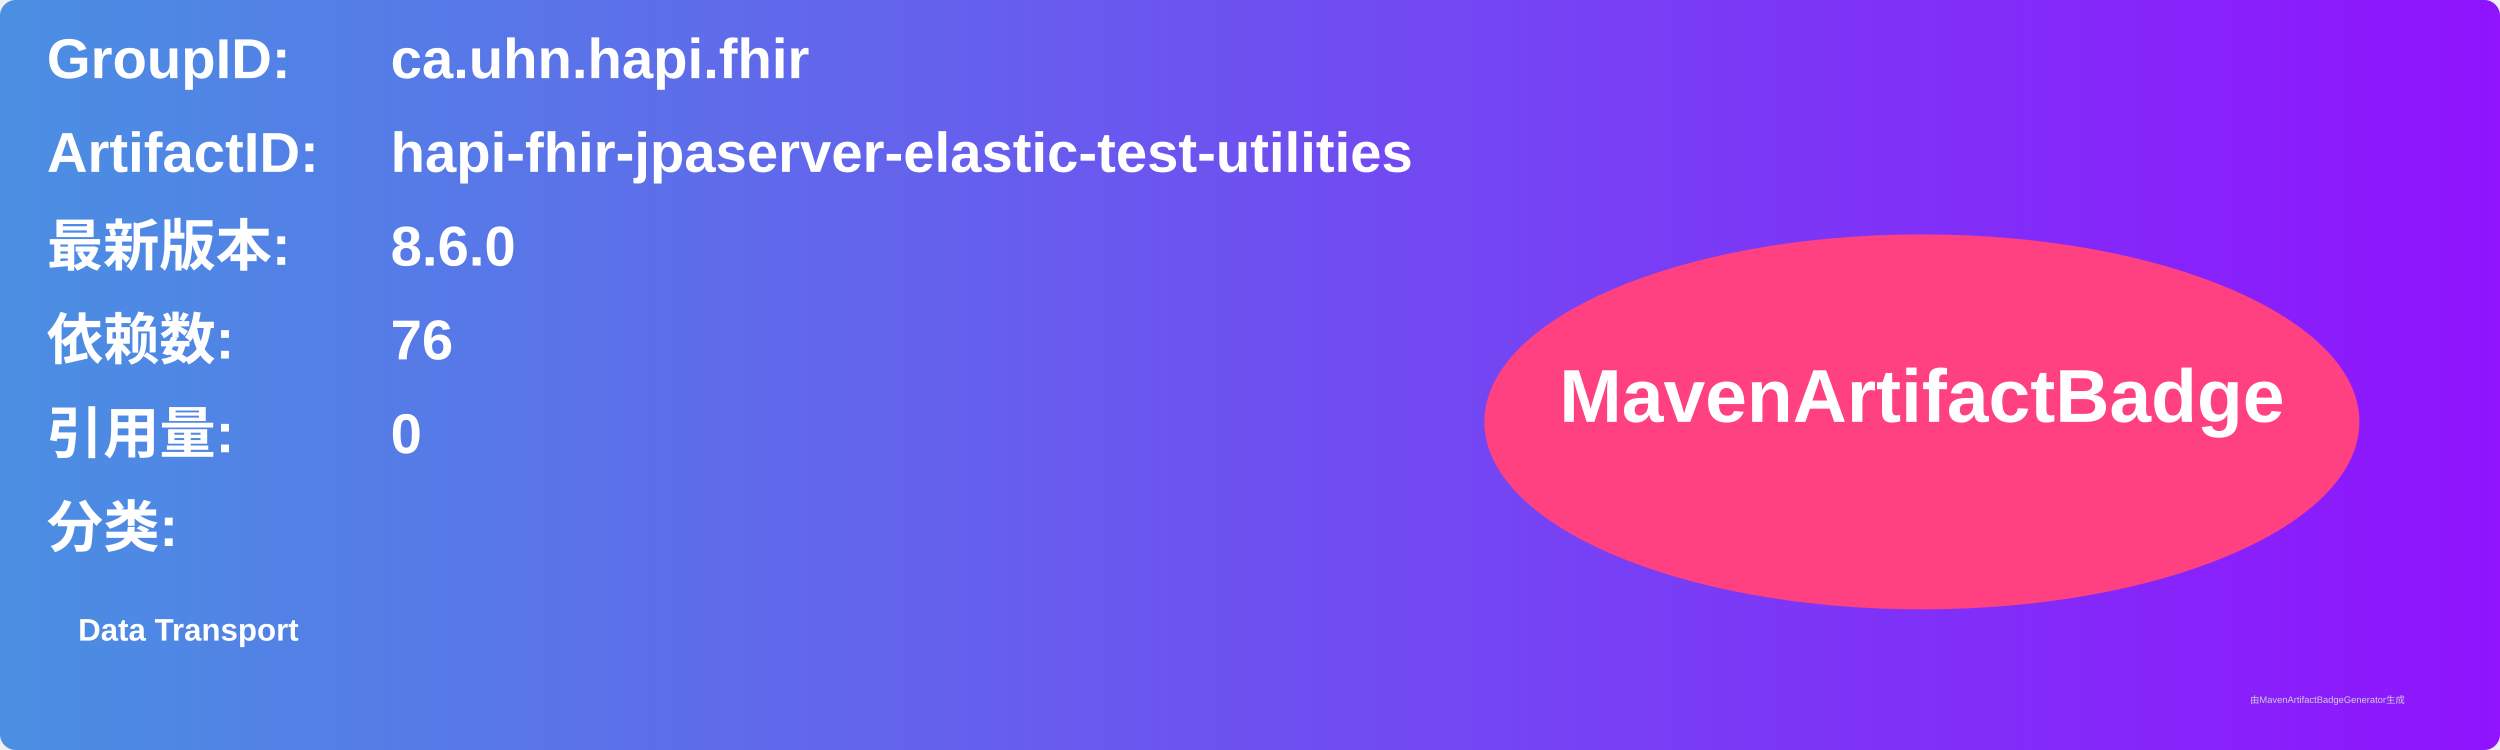
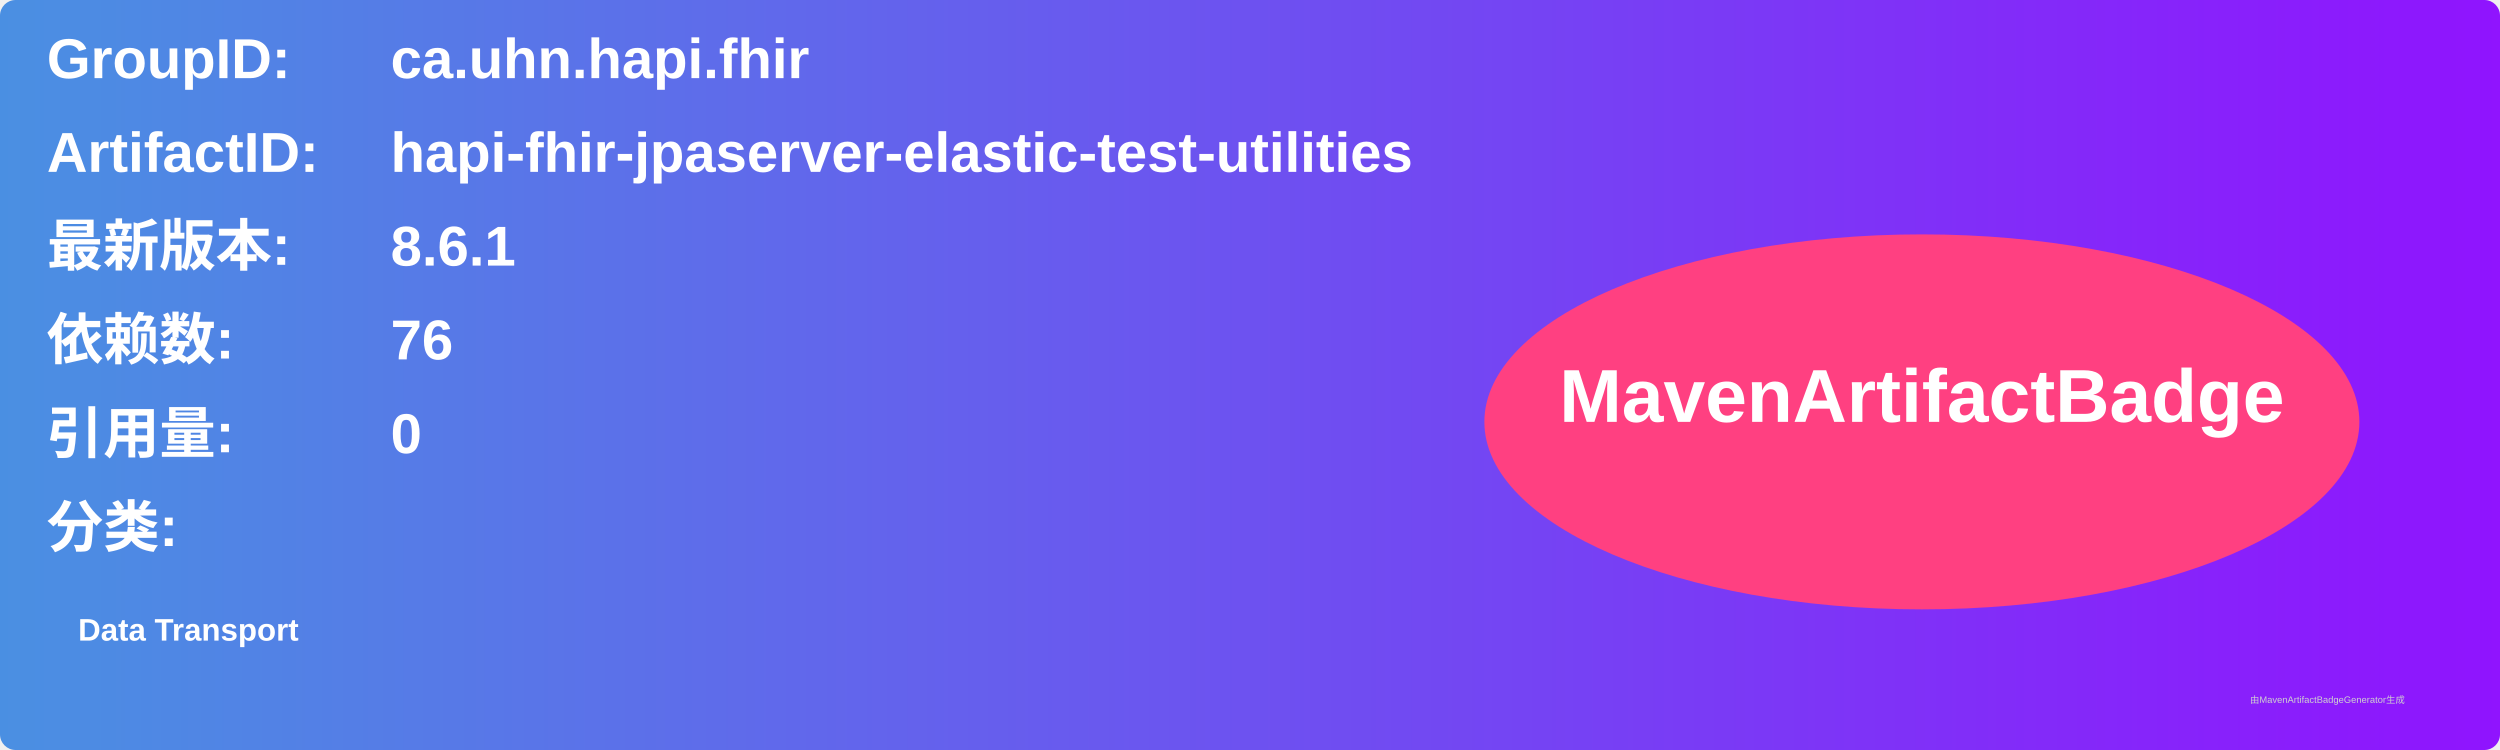
<svg xmlns="http://www.w3.org/2000/svg" width="800" height="240" viewBox="0 0 800 240">
  <linearGradient id="grad" x1="0%" y1="0%" x2="100%" y2="0%">
    <stop offset="0%" stop-color="#4a90e2" />
    <stop offset="100%" stop-color="#9013fe" />
  </linearGradient>
  <rect width="100%" height="100%" rx="5" ry="5" fill="url(#grad)" />
  <g transform="translate(15, 15)">
    <text x="0" y="10" font-family="Arial" font-size="18" fill="white" font-weight="bold" width="260">GroupID:</text>
    <text x="110" y="10" font-family="Arial" font-size="18" fill="white" font-weight="bold" width="460">ca.uhn.hapi.fhir</text>
    <text x="0" y="40" font-family="Arial" font-size="18" fill="white" font-weight="bold" width="260">ArtifactID:</text>
    <text x="110" y="40" font-family="Arial" font-size="18" fill="white" font-weight="bold" width="460">hapi-fhir-jpaserver-elastic-test-utilities</text>
    <text x="0" y="70" font-family="Arial" font-size="18" fill="white" font-weight="bold">最新版本:</text>
    <text x="110" y="70" font-family="Arial" font-size="18" fill="white" font-weight="bold">
-       <tspan font-weight="bold">8.6.0</tspan>
+       <tspan font-weight="bold">8.6.1</tspan>
    </text>
    <text x="0" y="100" font-family="Arial" font-size="18" fill="white" font-weight="bold">依赖数: </text>
    <text x="110" y="100" font-family="Arial" font-size="18" fill="white">
      <tspan font-weight="bold">76</tspan>
    </text>
    <text x="0" y="130" font-family="Arial" font-size="18" fill="white" font-weight="bold">引用量: </text>
    <text x="110" y="130" font-family="Arial" font-size="18" fill="white">
      <tspan font-weight="bold">0</tspan>
    </text>
    <text x="0" y="160" font-family="Arial" font-size="18" fill="white" font-weight="bold">分类:</text>
    <text x="10" y="190" font-family="Arial" font-size="10" fill="white">
      <tspan font-weight="bold">Data Transport</tspan>
    </text>
    <ellipse cx="600" cy="120" rx="140" ry="60" fill="#ff4081" />
    <text x="600" y="120" text-anchor="middle" font-family="Arial" font-size="24" fill="white" font-weight="bold">MavenArtifactBadge</text>
  </g>
  <text x="720" y="225" font-family="Arial" font-size="3" fill="#d0d0d0">由MavenArtifactBadgeGenerator生成</text>
</svg>
